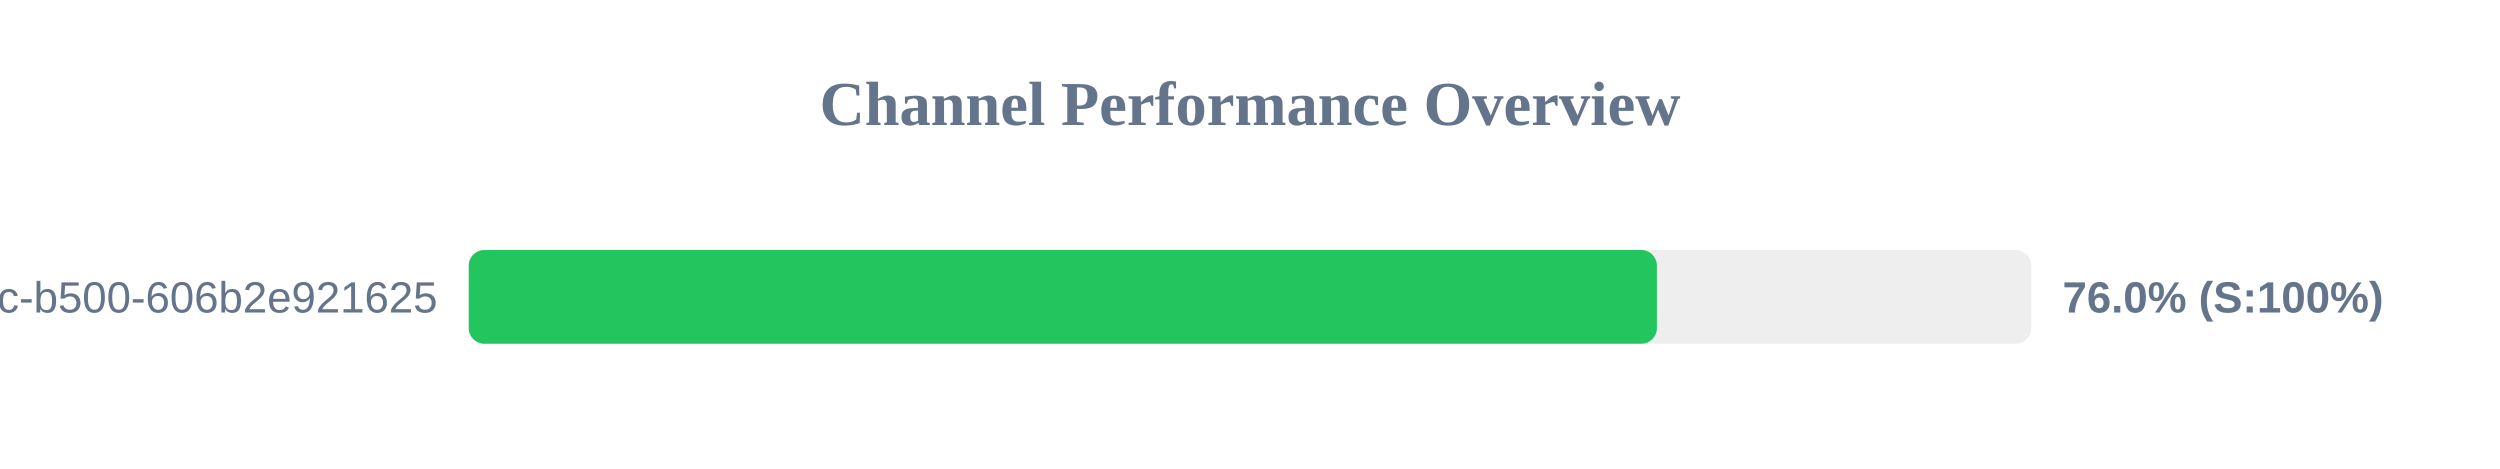
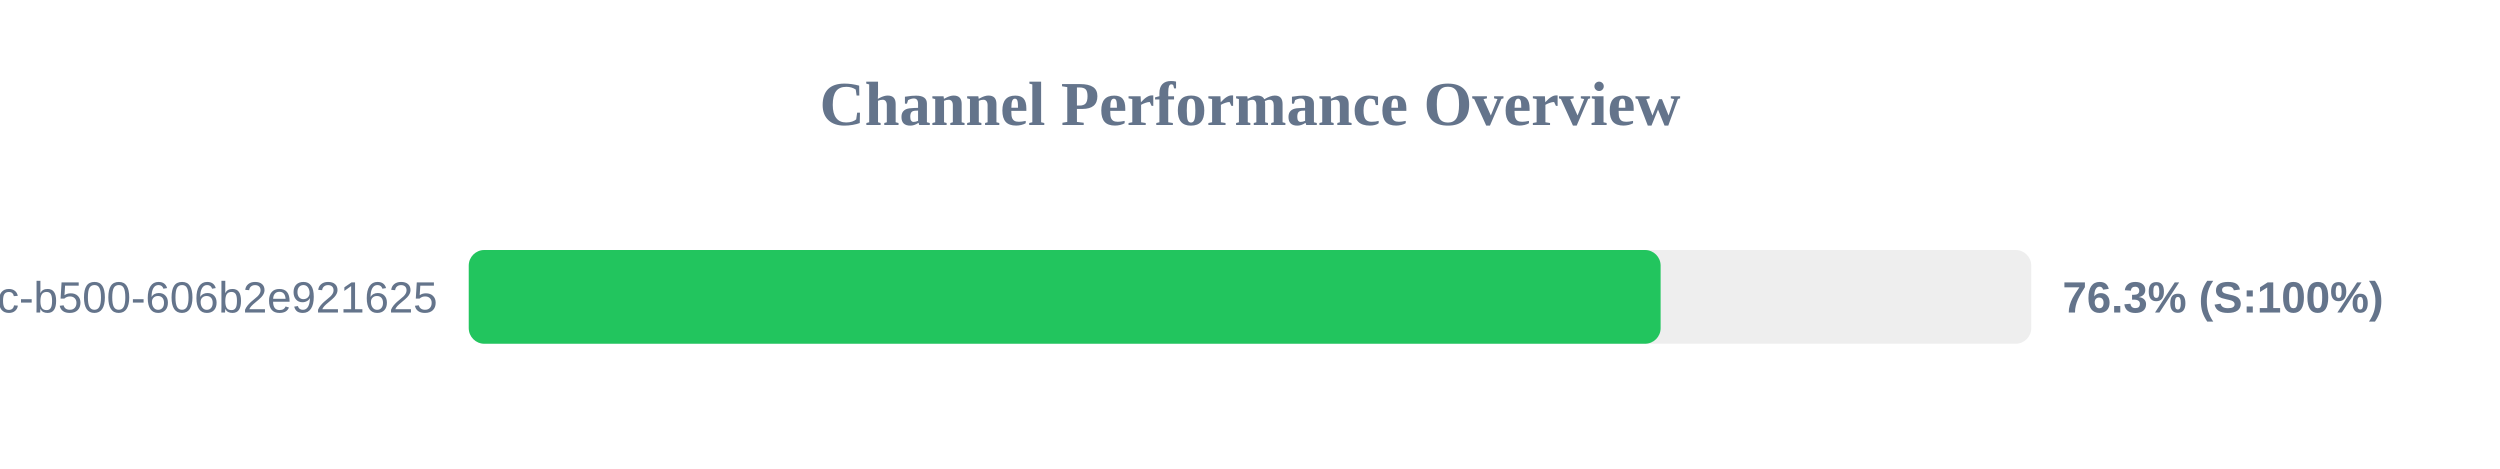
<svg xmlns="http://www.w3.org/2000/svg" width="800" height="150" version="1.1">
  <style>
        .row { font: 14px Arial; fill: #64748b; }
        .score { font: bold 14px Arial; fill: #64748b; }
    </style>
  <text x="400" y="40" text-anchor="middle" font-size="20px" font-weight="bold" fill="#64748b">Channel Performance Overview</text>
  <rect x="150" y="80" width="500" height="30" fill="#eee" rx="5" />
-   <rect x="150" y="80" width="380.2" height="30" fill="#22c55e" rx="5" />
+   <rect x="150" y="80" width="381.4" height="30" fill="#22c55e" rx="5" />
  <text x="140" y="100" text-anchor="end" class="row">?uuid=f901861b-6491-450c-b500-606b2e921625</text>
-   <text x="660" y="100" text-anchor="start" class="score">76.0% (S:100%)</text>
+   <text x="660" y="100" text-anchor="start" class="score">76.3% (S:100%)</text>
</svg>
